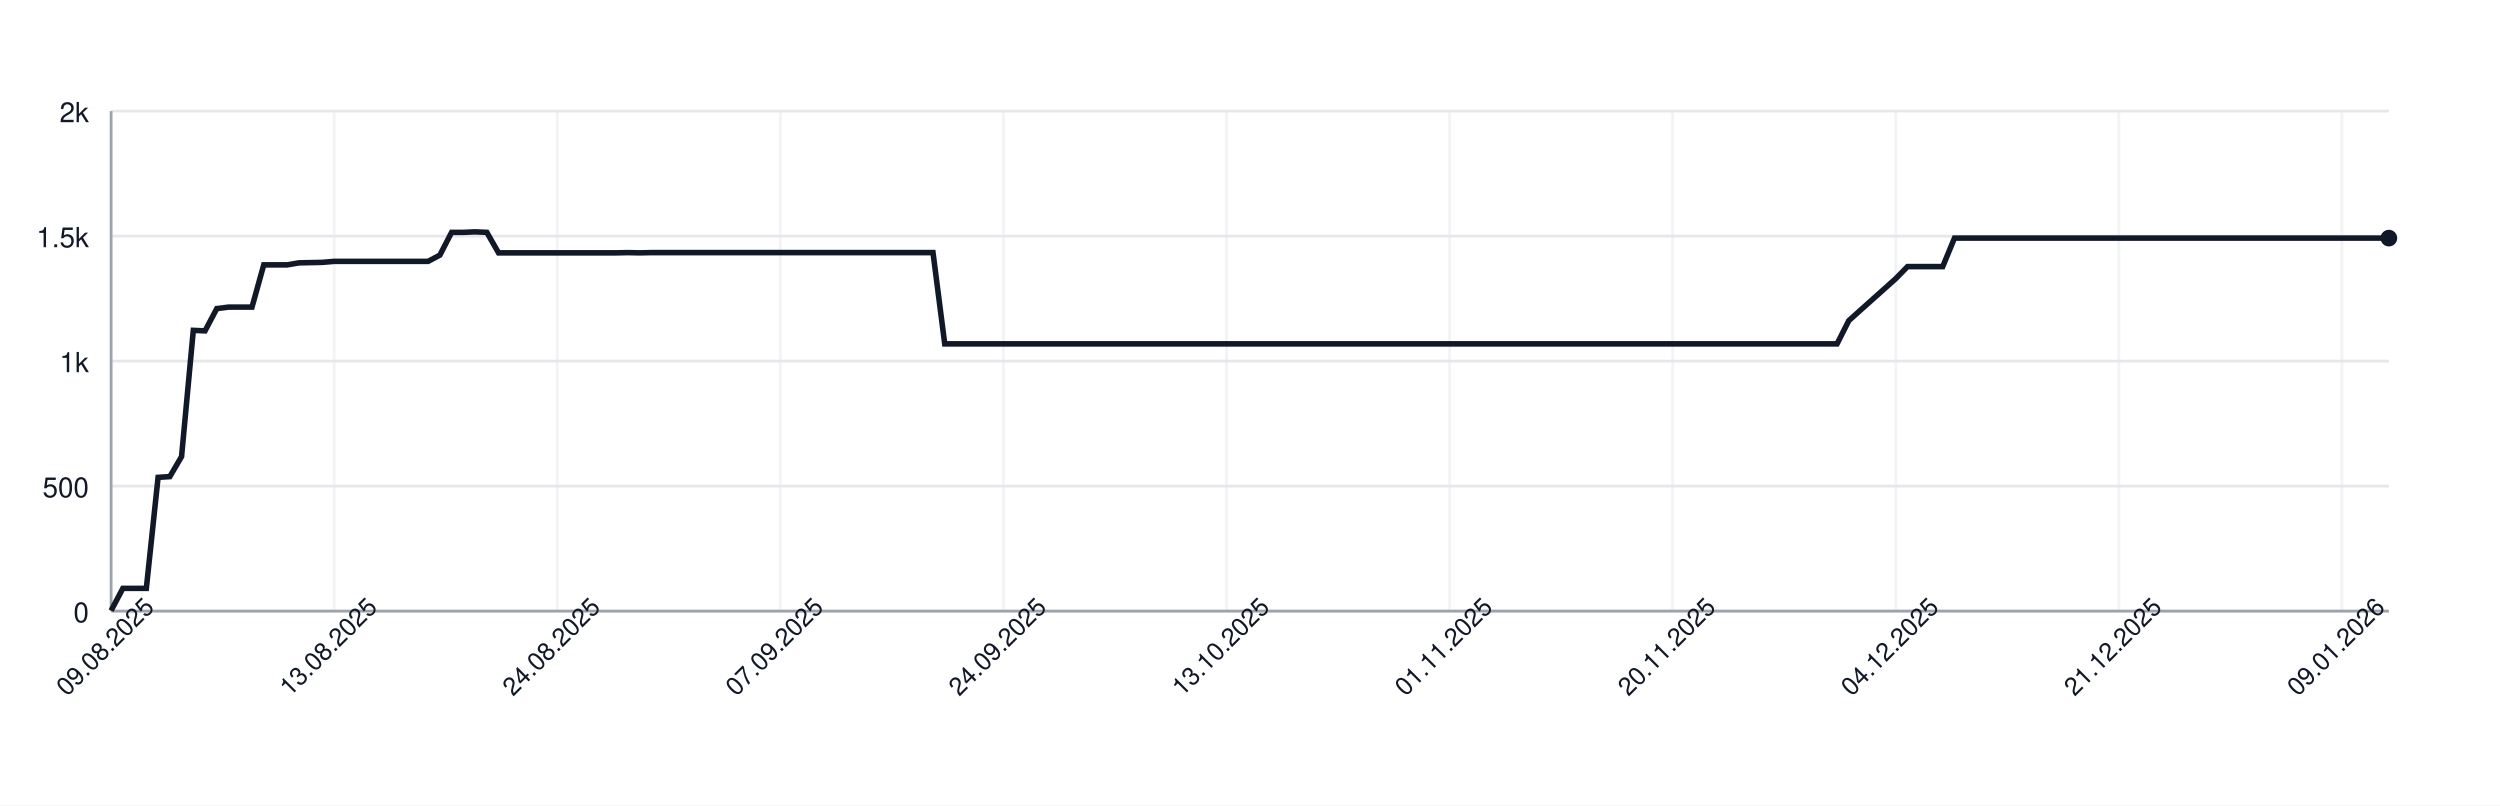
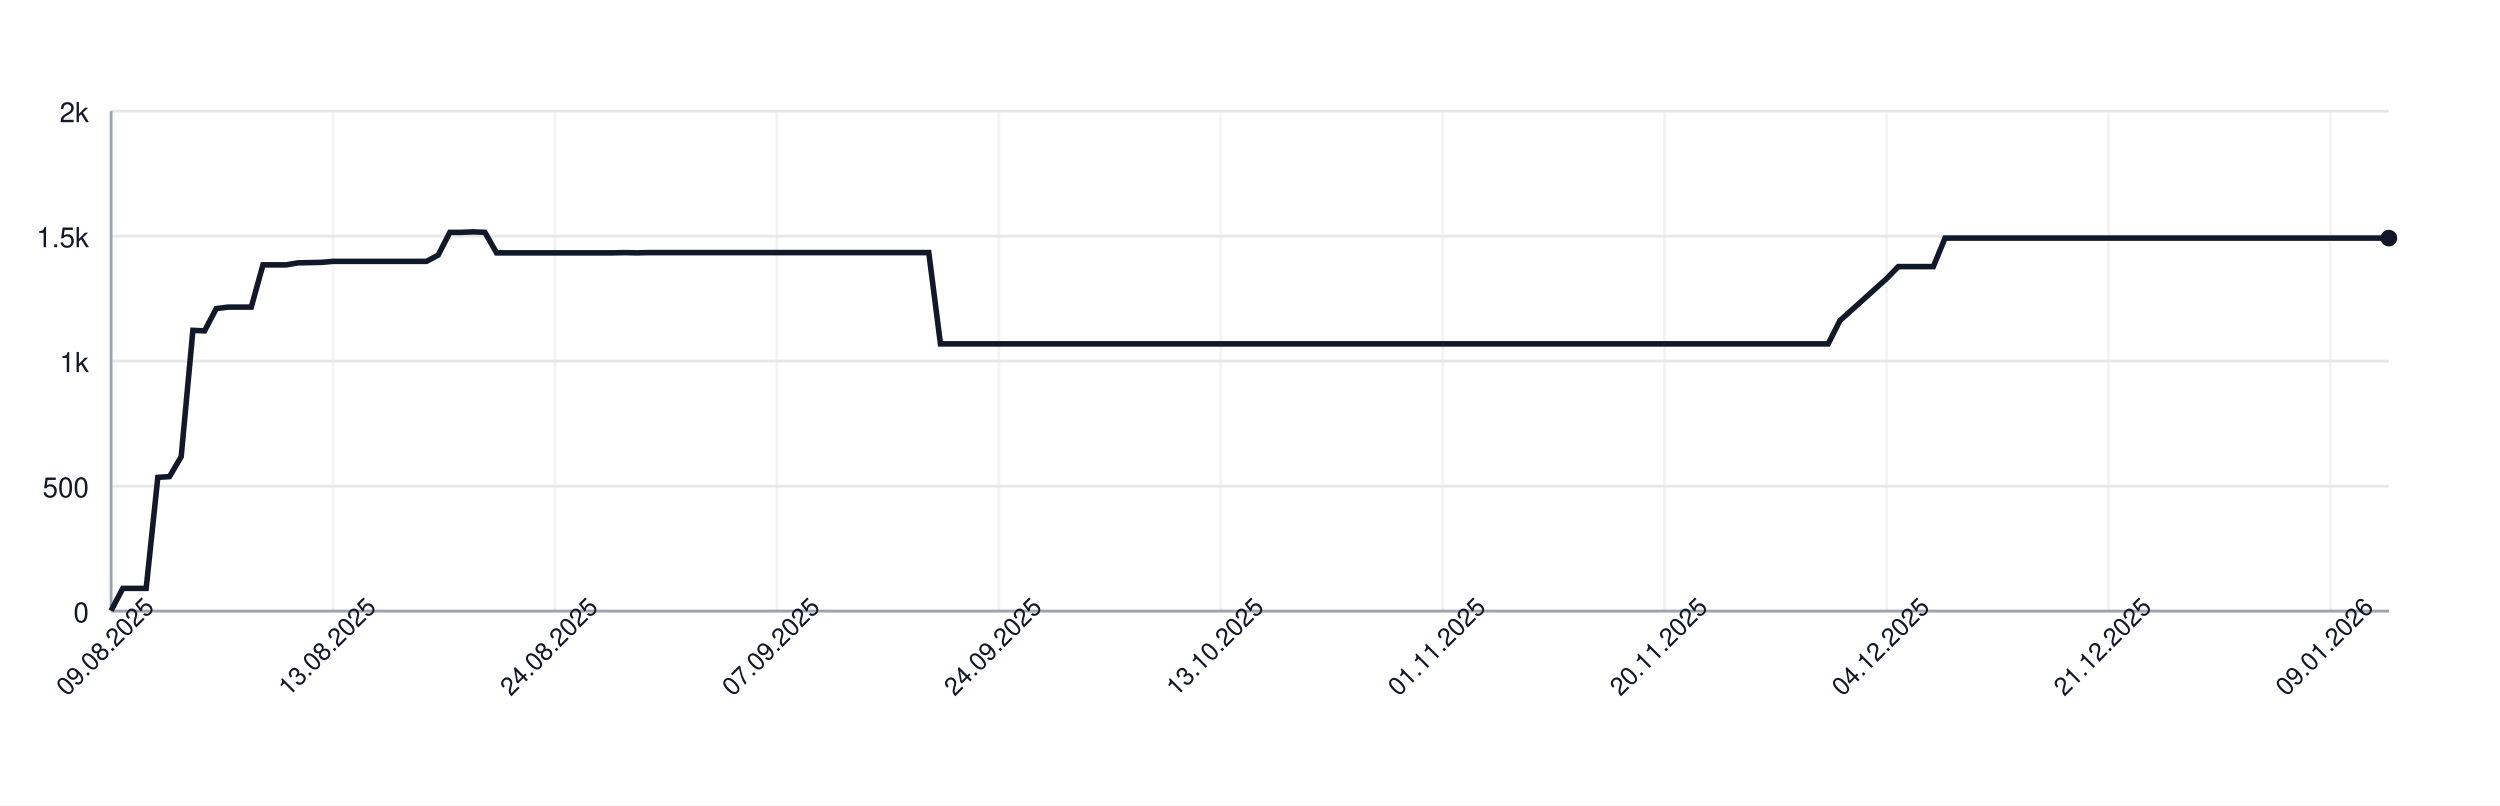
<svg xmlns="http://www.w3.org/2000/svg" width="900" height="290" style="font-family: -apple-system, BlinkMacSystemFont, 'Segoe UI', Helvetica, Arial, sans-serif;">
  <rect width="100%" height="100%" fill="white" />
  <g>
    <line x1="40" y1="220.00" x2="860" y2="220.00" stroke="#e5e7eb" />
    <text x="32" y="224.00" font-size="10" fill="#111827" text-anchor="end">0</text>
    <line x1="40" y1="175.00" x2="860" y2="175.00" stroke="#e5e7eb" />
    <text x="32" y="179.00" font-size="10" fill="#111827" text-anchor="end">500</text>
    <line x1="40" y1="130.00" x2="860" y2="130.00" stroke="#e5e7eb" />
    <text x="32" y="134.00" font-size="10" fill="#111827" text-anchor="end">1k</text>
    <line x1="40" y1="85.00" x2="860" y2="85.00" stroke="#e5e7eb" />
    <text x="32" y="89.00" font-size="10" fill="#111827" text-anchor="end">1.5k</text>
    <line x1="40" y1="40.00" x2="860" y2="40.00" stroke="#e5e7eb" />
    <text x="32" y="44.00" font-size="10" fill="#111827" text-anchor="end">2k</text>
    <line x1="40.00" y1="40" x2="40.00" y2="220" stroke="#e5e7eb" opacity="0.5" />
-     <line x1="120.31" y1="40" x2="120.31" y2="220" stroke="#e5e7eb" opacity="0.5" />
-     <line x1="200.62" y1="40" x2="200.62" y2="220" stroke="#e5e7eb" opacity="0.5" />
-     <line x1="280.93" y1="40" x2="280.93" y2="220" stroke="#e5e7eb" opacity="0.5" />
-     <line x1="361.24" y1="40" x2="361.24" y2="220" stroke="#e5e7eb" opacity="0.5" />
-     <line x1="441.55" y1="40" x2="441.55" y2="220" stroke="#e5e7eb" opacity="0.5" />
-     <line x1="521.86" y1="40" x2="521.86" y2="220" stroke="#e5e7eb" opacity="0.5" />
-     <line x1="602.16" y1="40" x2="602.16" y2="220" stroke="#e5e7eb" opacity="0.5" />
-     <line x1="682.47" y1="40" x2="682.47" y2="220" stroke="#e5e7eb" opacity="0.5" />
-     <line x1="762.78" y1="40" x2="762.78" y2="220" stroke="#e5e7eb" opacity="0.5" />
-     <line x1="843.09" y1="40" x2="843.09" y2="220" stroke="#e5e7eb" opacity="0.5" />
+     <line x1="119.90" y1="40" x2="119.90" y2="220" stroke="#e5e7eb" opacity="0.5" />
+     <line x1="199.79" y1="40" x2="199.79" y2="220" stroke="#e5e7eb" opacity="0.5" />
+     <line x1="279.69" y1="40" x2="279.69" y2="220" stroke="#e5e7eb" opacity="0.5" />
+     <line x1="359.59" y1="40" x2="359.59" y2="220" stroke="#e5e7eb" opacity="0.5" />
+     <line x1="439.49" y1="40" x2="439.49" y2="220" stroke="#e5e7eb" opacity="0.5" />
+     <line x1="519.38" y1="40" x2="519.38" y2="220" stroke="#e5e7eb" opacity="0.5" />
+     <line x1="599.28" y1="40" x2="599.28" y2="220" stroke="#e5e7eb" opacity="0.5" />
+     <line x1="679.18" y1="40" x2="679.18" y2="220" stroke="#e5e7eb" opacity="0.5" />
+     <line x1="759.08" y1="40" x2="759.08" y2="220" stroke="#e5e7eb" opacity="0.5" />
+     <line x1="838.97" y1="40" x2="838.97" y2="220" stroke="#e5e7eb" opacity="0.5" />
    <line x1="40" y1="220" x2="860" y2="220" stroke="#9ca3af" />
    <line x1="40" y1="40" x2="40" y2="220" stroke="#9ca3af" />
-     <path d="M 40.00 219.82 L 44.23 211.81 L 48.45 211.81 L 52.68 211.81 L 56.91 171.85 L 61.13 171.58 L 65.36 164.38 L 69.59 118.93 L 73.81 119.11 L 78.04 111.10 L 82.27 110.56 L 86.49 110.56 L 90.72 110.56 L 94.95 95.35 L 99.18 95.35 L 103.40 95.35 L 107.63 94.63 L 111.86 94.54 L 116.08 94.45 L 120.31 94.09 L 124.54 94.09 L 128.76 94.09 L 132.99 94.09 L 137.22 94.09 L 141.44 94.09 L 145.67 94.09 L 149.90 94.09 L 154.12 94.09 L 158.35 91.84 L 162.58 83.65 L 166.80 83.65 L 171.03 83.47 L 175.26 83.65 L 179.48 91.03 L 183.71 91.03 L 187.94 91.03 L 192.16 91.03 L 196.39 91.03 L 200.62 91.03 L 204.85 91.03 L 209.07 91.03 L 213.30 91.03 L 217.53 91.03 L 221.75 91.03 L 225.98 90.94 L 230.21 91.03 L 234.43 90.94 L 238.66 90.94 L 242.89 90.94 L 247.11 90.94 L 251.34 90.94 L 255.57 90.94 L 259.79 90.94 L 264.02 90.94 L 268.25 90.94 L 272.47 90.94 L 276.70 90.94 L 280.93 90.94 L 285.15 90.94 L 289.38 90.94 L 293.61 90.94 L 297.84 90.94 L 302.06 90.94 L 306.29 90.94 L 310.52 90.94 L 314.74 90.94 L 318.97 90.94 L 323.20 90.94 L 327.42 90.94 L 331.65 90.94 L 335.88 90.94 L 340.10 123.79 L 344.33 123.79 L 348.56 123.79 L 352.78 123.79 L 357.01 123.79 L 361.24 123.79 L 365.46 123.79 L 369.69 123.79 L 373.92 123.79 L 378.14 123.79 L 382.37 123.79 L 386.60 123.79 L 390.82 123.79 L 395.05 123.79 L 399.28 123.79 L 403.51 123.79 L 407.73 123.79 L 411.96 123.79 L 416.19 123.79 L 420.41 123.79 L 424.64 123.79 L 428.87 123.79 L 433.09 123.79 L 437.32 123.79 L 441.55 123.79 L 445.77 123.79 L 450.00 123.79 L 454.23 123.79 L 458.45 123.79 L 462.68 123.79 L 466.91 123.79 L 471.13 123.79 L 475.36 123.79 L 479.59 123.79 L 483.81 123.79 L 488.04 123.79 L 492.27 123.79 L 496.49 123.79 L 500.72 123.79 L 504.95 123.79 L 509.18 123.79 L 513.40 123.79 L 517.63 123.79 L 521.86 123.79 L 526.08 123.79 L 530.31 123.79 L 534.54 123.79 L 538.76 123.79 L 542.99 123.79 L 547.22 123.79 L 551.44 123.79 L 555.67 123.79 L 559.90 123.79 L 564.12 123.79 L 568.35 123.79 L 572.58 123.79 L 576.80 123.79 L 581.03 123.79 L 585.26 123.79 L 589.48 123.79 L 593.71 123.79 L 597.94 123.79 L 602.16 123.79 L 606.39 123.79 L 610.62 123.79 L 614.85 123.79 L 619.07 123.79 L 623.30 123.79 L 627.53 123.79 L 631.75 123.79 L 635.98 123.79 L 640.21 123.79 L 644.43 123.79 L 648.66 123.79 L 652.89 123.79 L 657.11 123.79 L 661.34 123.79 L 665.57 115.42 L 669.79 111.64 L 674.02 107.86 L 678.25 104.08 L 682.47 100.30 L 686.70 95.98 L 690.93 95.98 L 695.15 95.98 L 699.38 95.98 L 703.61 85.72 L 707.84 85.72 L 712.06 85.72 L 716.29 85.72 L 720.52 85.72 L 724.74 85.72 L 728.97 85.72 L 733.20 85.72 L 737.42 85.72 L 741.65 85.72 L 745.88 85.72 L 750.10 85.72 L 754.33 85.72 L 758.56 85.72 L 762.78 85.72 L 767.01 85.72 L 771.24 85.72 L 775.46 85.72 L 779.69 85.72 L 783.92 85.72 L 788.14 85.72 L 792.37 85.72 L 796.60 85.72 L 800.82 85.72 L 805.05 85.72 L 809.28 85.72 L 813.51 85.72 L 817.73 85.72 L 821.96 85.72 L 826.19 85.72 L 830.41 85.72 L 834.64 85.72 L 838.87 85.72 L 843.09 85.72 L 847.32 85.72 L 851.55 85.72 L 855.77 85.72 L 860.00 85.72" fill="none" stroke="#111827" stroke-width="2" />
+     <path d="M 40.00 219.82 L 44.21 211.81 L 48.41 211.81 L 52.62 211.81 L 56.82 171.85 L 61.03 171.58 L 65.23 164.38 L 69.44 118.93 L 73.64 119.11 L 77.85 111.10 L 82.05 110.56 L 86.26 110.56 L 90.46 110.56 L 94.67 95.35 L 98.87 95.35 L 103.08 95.35 L 107.28 94.63 L 111.49 94.54 L 115.69 94.45 L 119.90 94.09 L 124.10 94.09 L 128.31 94.09 L 132.51 94.09 L 136.72 94.09 L 140.92 94.09 L 145.13 94.09 L 149.33 94.09 L 153.54 94.09 L 157.74 91.84 L 161.95 83.65 L 166.15 83.65 L 170.36 83.47 L 174.56 83.65 L 178.77 91.03 L 182.97 91.03 L 187.18 91.03 L 191.38 91.03 L 195.59 91.03 L 199.79 91.03 L 204.00 91.03 L 208.21 91.03 L 212.41 91.03 L 216.62 91.03 L 220.82 91.03 L 225.03 90.94 L 229.23 91.03 L 233.44 90.94 L 237.64 90.94 L 241.85 90.94 L 246.05 90.94 L 250.26 90.94 L 254.46 90.94 L 258.67 90.94 L 262.87 90.94 L 267.08 90.94 L 271.28 90.94 L 275.49 90.94 L 279.69 90.94 L 283.90 90.94 L 288.10 90.94 L 292.31 90.94 L 296.51 90.94 L 300.72 90.94 L 304.92 90.94 L 309.13 90.94 L 313.33 90.94 L 317.54 90.94 L 321.74 90.94 L 325.95 90.94 L 330.15 90.94 L 334.36 90.94 L 338.56 123.79 L 342.77 123.79 L 346.97 123.79 L 351.18 123.79 L 355.38 123.79 L 359.59 123.79 L 363.79 123.79 L 368.00 123.79 L 372.21 123.79 L 376.41 123.79 L 380.62 123.79 L 384.82 123.79 L 389.03 123.79 L 393.23 123.79 L 397.44 123.79 L 401.64 123.79 L 405.85 123.79 L 410.05 123.79 L 414.26 123.79 L 418.46 123.79 L 422.67 123.79 L 426.87 123.79 L 431.08 123.79 L 435.28 123.79 L 439.49 123.79 L 443.69 123.79 L 447.90 123.79 L 452.10 123.79 L 456.31 123.79 L 460.51 123.79 L 464.72 123.79 L 468.92 123.79 L 473.13 123.79 L 477.33 123.79 L 481.54 123.79 L 485.74 123.79 L 489.95 123.79 L 494.15 123.79 L 498.36 123.79 L 502.56 123.79 L 506.77 123.79 L 510.97 123.79 L 515.18 123.79 L 519.38 123.79 L 523.59 123.79 L 527.79 123.79 L 532.00 123.79 L 536.21 123.79 L 540.41 123.79 L 544.62 123.79 L 548.82 123.79 L 553.03 123.79 L 557.23 123.79 L 561.44 123.79 L 565.64 123.79 L 569.85 123.79 L 574.05 123.79 L 578.26 123.79 L 582.46 123.79 L 586.67 123.79 L 590.87 123.79 L 595.08 123.79 L 599.28 123.79 L 603.49 123.79 L 607.69 123.79 L 611.90 123.79 L 616.10 123.79 L 620.31 123.79 L 624.51 123.79 L 628.72 123.79 L 632.92 123.79 L 637.13 123.79 L 641.33 123.79 L 645.54 123.79 L 649.74 123.79 L 653.95 123.79 L 658.15 123.79 L 662.36 115.42 L 666.56 111.64 L 670.77 107.86 L 674.97 104.08 L 679.18 100.30 L 683.38 95.98 L 687.59 95.98 L 691.79 95.98 L 696.00 95.98 L 700.21 85.72 L 704.41 85.72 L 708.62 85.72 L 712.82 85.72 L 717.03 85.72 L 721.23 85.72 L 725.44 85.72 L 729.64 85.72 L 733.85 85.72 L 738.05 85.72 L 742.26 85.72 L 746.46 85.72 L 750.67 85.72 L 754.87 85.72 L 759.08 85.72 L 763.28 85.72 L 767.49 85.72 L 771.69 85.72 L 775.90 85.72 L 780.10 85.72 L 784.31 85.72 L 788.51 85.72 L 792.72 85.72 L 796.92 85.72 L 801.13 85.72 L 805.33 85.72 L 809.54 85.72 L 813.74 85.72 L 817.95 85.72 L 822.15 85.72 L 826.36 85.72 L 830.56 85.72 L 834.77 85.72 L 838.97 85.72 L 843.18 85.72 L 847.38 85.72 L 851.59 85.72 L 855.79 85.72 L 860.00 85.72" fill="none" stroke="#111827" stroke-width="2" />
    <circle cx="860.00" cy="85.72" r="3" fill="#111827" />
    <text x="40.00" y="235.00" font-size="9" fill="#111827" text-anchor="middle" transform="rotate(-45 40.00 235.00)">09.08.2025</text>
-     <text x="120.31" y="235.00" font-size="9" fill="#111827" text-anchor="middle" transform="rotate(-45 120.31 235.00)">13.08.2025</text>
-     <text x="200.62" y="235.00" font-size="9" fill="#111827" text-anchor="middle" transform="rotate(-45 200.62 235.00)">24.08.2025</text>
-     <text x="280.93" y="235.00" font-size="9" fill="#111827" text-anchor="middle" transform="rotate(-45 280.93 235.00)">07.09.2025</text>
-     <text x="361.24" y="235.00" font-size="9" fill="#111827" text-anchor="middle" transform="rotate(-45 361.24 235.00)">24.09.2025</text>
-     <text x="441.55" y="235.00" font-size="9" fill="#111827" text-anchor="middle" transform="rotate(-45 441.55 235.00)">13.10.2025</text>
-     <text x="521.86" y="235.00" font-size="9" fill="#111827" text-anchor="middle" transform="rotate(-45 521.86 235.00)">01.11.2025</text>
-     <text x="602.16" y="235.00" font-size="9" fill="#111827" text-anchor="middle" transform="rotate(-45 602.16 235.00)">20.11.2025</text>
-     <text x="682.47" y="235.00" font-size="9" fill="#111827" text-anchor="middle" transform="rotate(-45 682.47 235.00)">04.12.2025</text>
-     <text x="762.78" y="235.00" font-size="9" fill="#111827" text-anchor="middle" transform="rotate(-45 762.78 235.00)">21.12.2025</text>
-     <text x="843.09" y="235.00" font-size="9" fill="#111827" text-anchor="middle" transform="rotate(-45 843.09 235.00)">09.01.2026</text>
+     <text x="119.90" y="235.00" font-size="9" fill="#111827" text-anchor="middle" transform="rotate(-45 119.90 235.00)">13.08.2025</text>
+     <text x="199.79" y="235.00" font-size="9" fill="#111827" text-anchor="middle" transform="rotate(-45 199.79 235.00)">24.08.2025</text>
+     <text x="279.69" y="235.00" font-size="9" fill="#111827" text-anchor="middle" transform="rotate(-45 279.69 235.00)">07.09.2025</text>
+     <text x="359.59" y="235.00" font-size="9" fill="#111827" text-anchor="middle" transform="rotate(-45 359.59 235.00)">24.09.2025</text>
+     <text x="439.49" y="235.00" font-size="9" fill="#111827" text-anchor="middle" transform="rotate(-45 439.49 235.00)">13.10.2025</text>
+     <text x="519.38" y="235.00" font-size="9" fill="#111827" text-anchor="middle" transform="rotate(-45 519.38 235.00)">01.11.2025</text>
+     <text x="599.28" y="235.00" font-size="9" fill="#111827" text-anchor="middle" transform="rotate(-45 599.28 235.00)">20.11.2025</text>
+     <text x="679.18" y="235.00" font-size="9" fill="#111827" text-anchor="middle" transform="rotate(-45 679.18 235.00)">04.12.2025</text>
+     <text x="759.08" y="235.00" font-size="9" fill="#111827" text-anchor="middle" transform="rotate(-45 759.08 235.00)">21.12.2025</text>
+     <text x="838.97" y="235.00" font-size="9" fill="#111827" text-anchor="middle" transform="rotate(-45 838.97 235.00)">09.01.2026</text>
  </g>
</svg>
